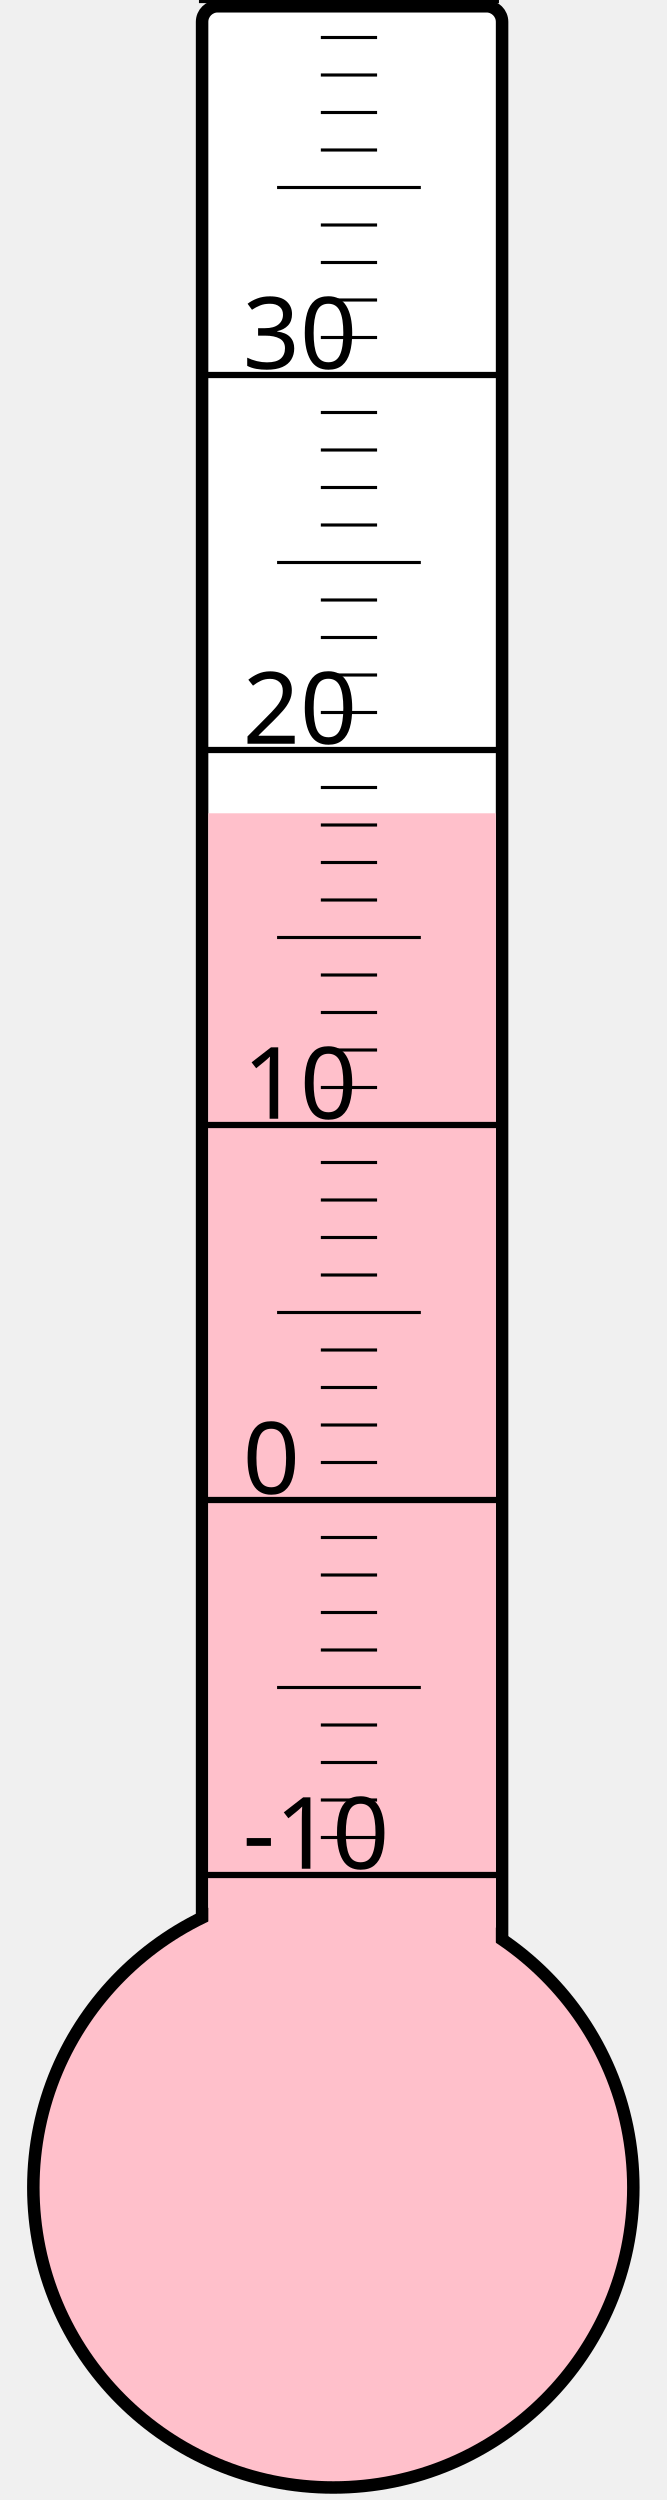
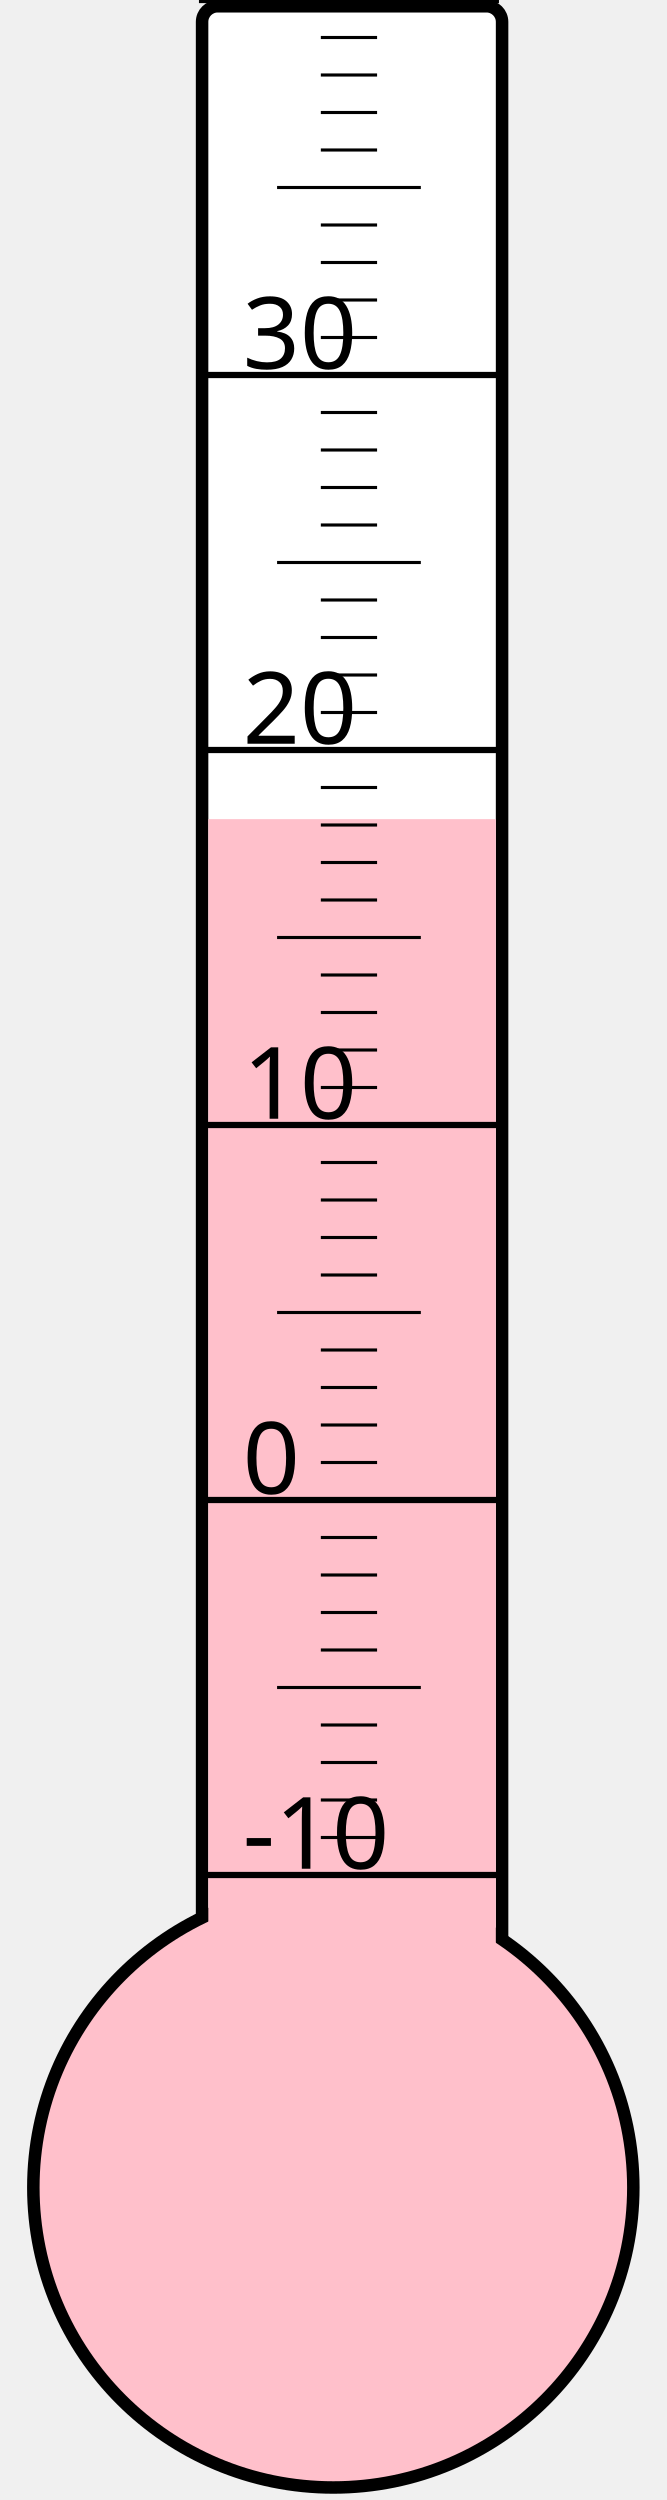
<svg xmlns="http://www.w3.org/2000/svg" width="40px" height="150px" viewBox="0 0 200 800">
  <rect width="200" height="800" x="0" y="0" style="fill: #ffffeb; fill-opacity: 0;" />
  <rect width="96" height="680" x="58" y="2" rx="5" ry="5" style="fill: white; fill-opacity: 1; stroke: black; stroke-width: 4;" />
  <circle cx="100" cy="700" r="96" style="fill: pink; stroke: black; stroke-width: 4;" />
-   <rect width="92" height="439.75" x="60" y="260.25" style="fill: pink; fill-opacity: 1; stroke-width: 0;" />
+   <rect width="92" height="437.875" x="60" y="262.125" style="fill: pink; fill-opacity: 1; stroke-width: 0;" />
  <text x="71" y="598" style="font-family: sans-serif; font-size: 24pt;">-10</text>
  <text x="71" y="478" style="font-family: sans-serif; font-size: 24pt;">0</text>
  <text x="71" y="358" style="font-family: sans-serif; font-size: 24pt;">10</text>
  <text x="71" y="238" style="font-family: sans-serif; font-size: 24pt;">20</text>
  <text x="71" y="118" style="font-family: sans-serif; font-size: 24pt;">30</text>
  <g style="stroke: black;">
    <line x1="57" y1="600" x2="153" y2="600" style="stroke-width: 2;" />
    <line x1="96" y1="588" x2="114" y2="588" style="stroke-width: 1;" />
    <line x1="96" y1="576" x2="114" y2="576" style="stroke-width: 1;" />
    <line x1="96" y1="564" x2="114" y2="564" style="stroke-width: 1;" />
    <line x1="96" y1="552" x2="114" y2="552" style="stroke-width: 1;" />
    <line x1="82" y1="540" x2="128" y2="540" style="stroke-width: 1;" />
    <line x1="96" y1="528" x2="114" y2="528" style="stroke-width: 1;" />
    <line x1="96" y1="516" x2="114" y2="516" style="stroke-width: 1;" />
    <line x1="96" y1="504" x2="114" y2="504" style="stroke-width: 1;" />
    <line x1="96" y1="492" x2="114" y2="492" style="stroke-width: 1;" />
    <line x1="57" y1="480" x2="153" y2="480" style="stroke-width: 2;" />
    <line x1="96" y1="468" x2="114" y2="468" style="stroke-width: 1;" />
    <line x1="96" y1="456" x2="114" y2="456" style="stroke-width: 1;" />
    <line x1="96" y1="444" x2="114" y2="444" style="stroke-width: 1;" />
    <line x1="96" y1="432" x2="114" y2="432" style="stroke-width: 1;" />
    <line x1="82" y1="420" x2="128" y2="420" style="stroke-width: 1;" />
    <line x1="96" y1="408" x2="114" y2="408" style="stroke-width: 1;" />
    <line x1="96" y1="396" x2="114" y2="396" style="stroke-width: 1;" />
    <line x1="96" y1="384" x2="114" y2="384" style="stroke-width: 1;" />
    <line x1="96" y1="372" x2="114" y2="372" style="stroke-width: 1;" />
    <line x1="57" y1="360" x2="153" y2="360" style="stroke-width: 2;" />
    <line x1="96" y1="348" x2="114" y2="348" style="stroke-width: 1;" />
    <line x1="96" y1="336" x2="114" y2="336" style="stroke-width: 1;" />
    <line x1="96" y1="324" x2="114" y2="324" style="stroke-width: 1;" />
    <line x1="96" y1="312" x2="114" y2="312" style="stroke-width: 1;" />
    <line x1="82" y1="300" x2="128" y2="300" style="stroke-width: 1;" />
    <line x1="96" y1="288" x2="114" y2="288" style="stroke-width: 1;" />
    <line x1="96" y1="276" x2="114" y2="276" style="stroke-width: 1;" />
    <line x1="96" y1="264" x2="114" y2="264" style="stroke-width: 1;" />
    <line x1="96" y1="252" x2="114" y2="252" style="stroke-width: 1;" />
    <line x1="57" y1="240" x2="153" y2="240" style="stroke-width: 2;" />
    <line x1="96" y1="228" x2="114" y2="228" style="stroke-width: 1;" />
    <line x1="96" y1="216" x2="114" y2="216" style="stroke-width: 1;" />
    <line x1="96" y1="204" x2="114" y2="204" style="stroke-width: 1;" />
    <line x1="96" y1="192" x2="114" y2="192" style="stroke-width: 1;" />
    <line x1="82" y1="180" x2="128" y2="180" style="stroke-width: 1;" />
    <line x1="96" y1="168" x2="114" y2="168" style="stroke-width: 1;" />
    <line x1="96" y1="156" x2="114" y2="156" style="stroke-width: 1;" />
    <line x1="96" y1="144" x2="114" y2="144" style="stroke-width: 1;" />
    <line x1="96" y1="132" x2="114" y2="132" style="stroke-width: 1;" />
    <line x1="57" y1="120" x2="153" y2="120" style="stroke-width: 2;" />
    <line x1="96" y1="108" x2="114" y2="108" style="stroke-width: 1;" />
    <line x1="96" y1="96" x2="114" y2="96" style="stroke-width: 1;" />
    <line x1="96" y1="84" x2="114" y2="84" style="stroke-width: 1;" />
    <line x1="96" y1="72" x2="114" y2="72" style="stroke-width: 1;" />
    <line x1="82" y1="60" x2="128" y2="60" style="stroke-width: 1;" />
    <line x1="96" y1="48" x2="114" y2="48" style="stroke-width: 1;" />
    <line x1="96" y1="36" x2="114" y2="36" style="stroke-width: 1;" />
    <line x1="96" y1="24" x2="114" y2="24" style="stroke-width: 1;" />
    <line x1="96" y1="12" x2="114" y2="12" style="stroke-width: 1;" />
    <line x1="57" y1="0" x2="153" y2="0" style="stroke-width: 2;" />
  </g>
</svg>
